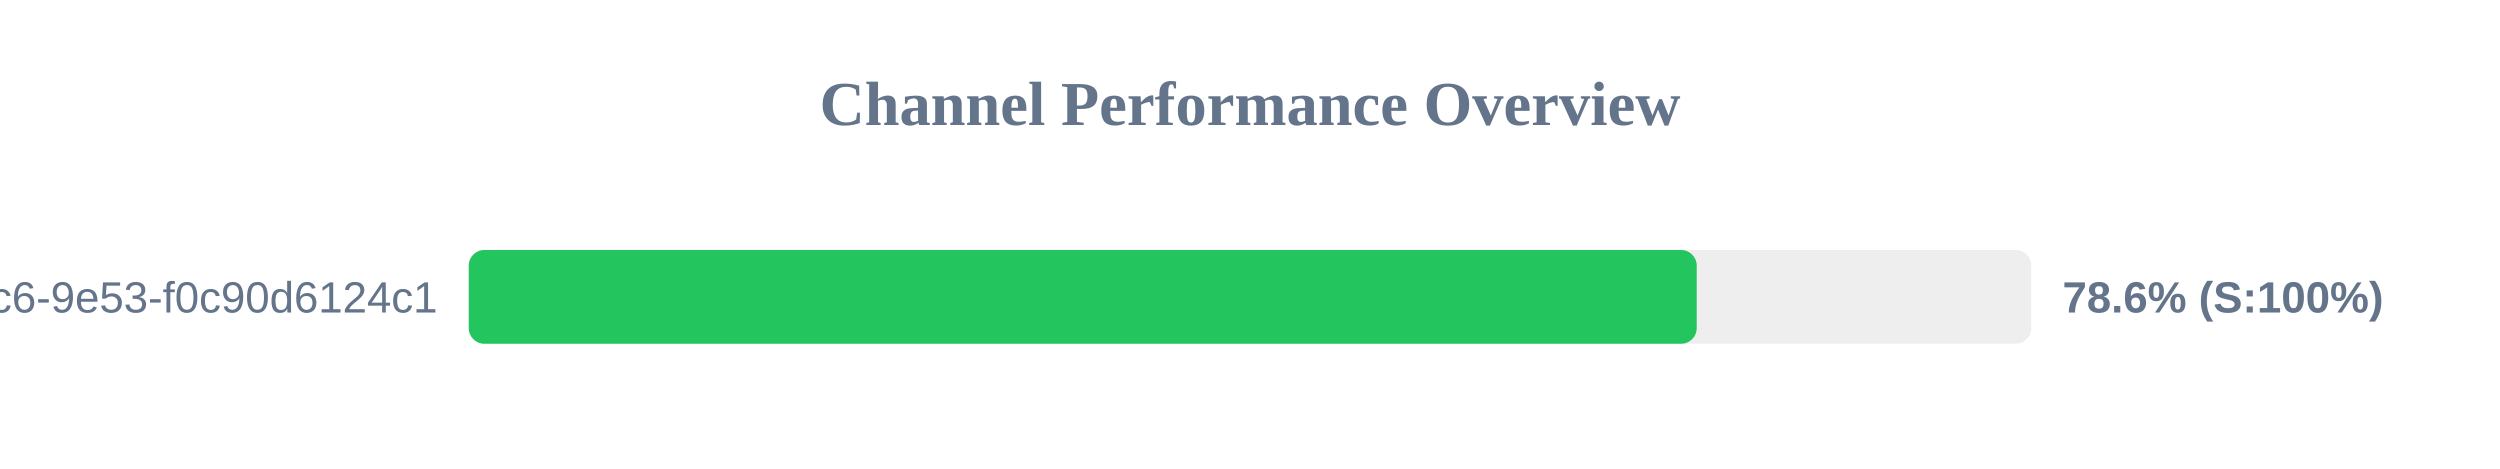
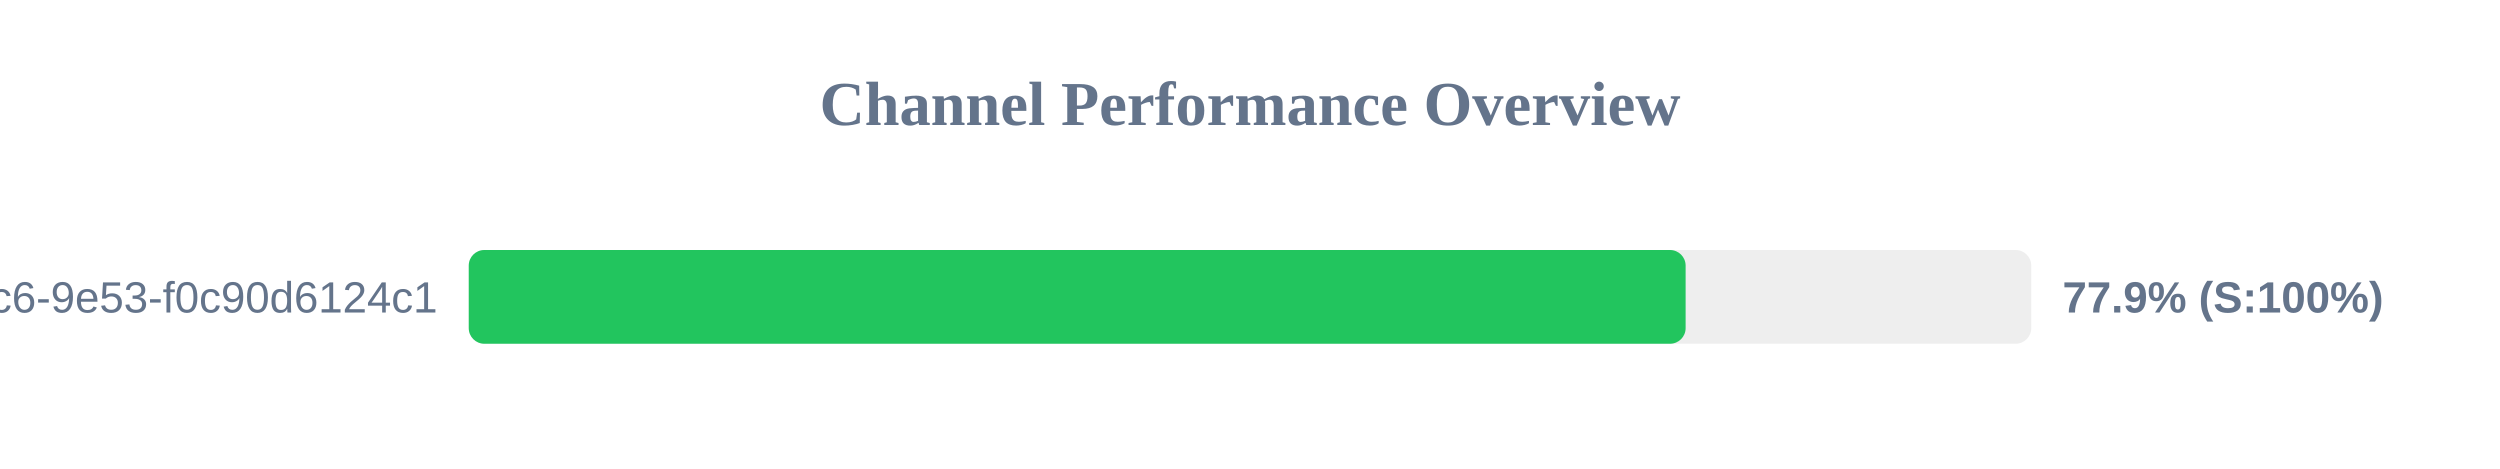
<svg xmlns="http://www.w3.org/2000/svg" width="800" height="150" version="1.1">
  <style>
        .row { font: 14px Arial; fill: #64748b; }
        .score { font: bold 14px Arial; fill: #64748b; }
    </style>
  <text x="400" y="40" text-anchor="middle" font-size="20px" font-weight="bold" fill="#64748b">Channel Performance Overview</text>
  <rect x="150" y="80" width="500" height="30" fill="#eee" rx="5" />
-   <rect x="150" y="80" width="392.95" height="30" fill="#22c55e" rx="5" />
+   <rect x="150" y="80" width="389.4" height="30" fill="#22c55e" rx="5" />
  <text x="140" y="100" text-anchor="end" class="row">?uuid=4685eb2a-5ddb-4dc6-9e53-f0c90d6124c1</text>
-   <text x="660" y="100" text-anchor="start" class="score">78.6% (S:100%)</text>
+   <text x="660" y="100" text-anchor="start" class="score">77.9% (S:100%)</text>
</svg>
